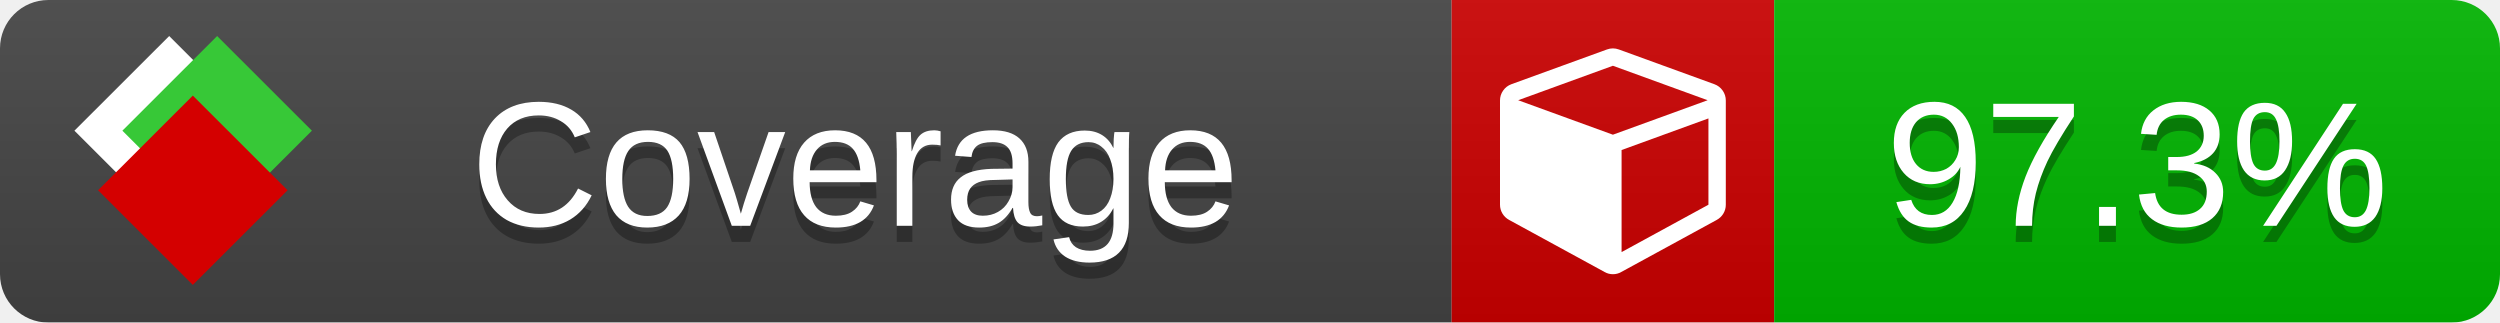
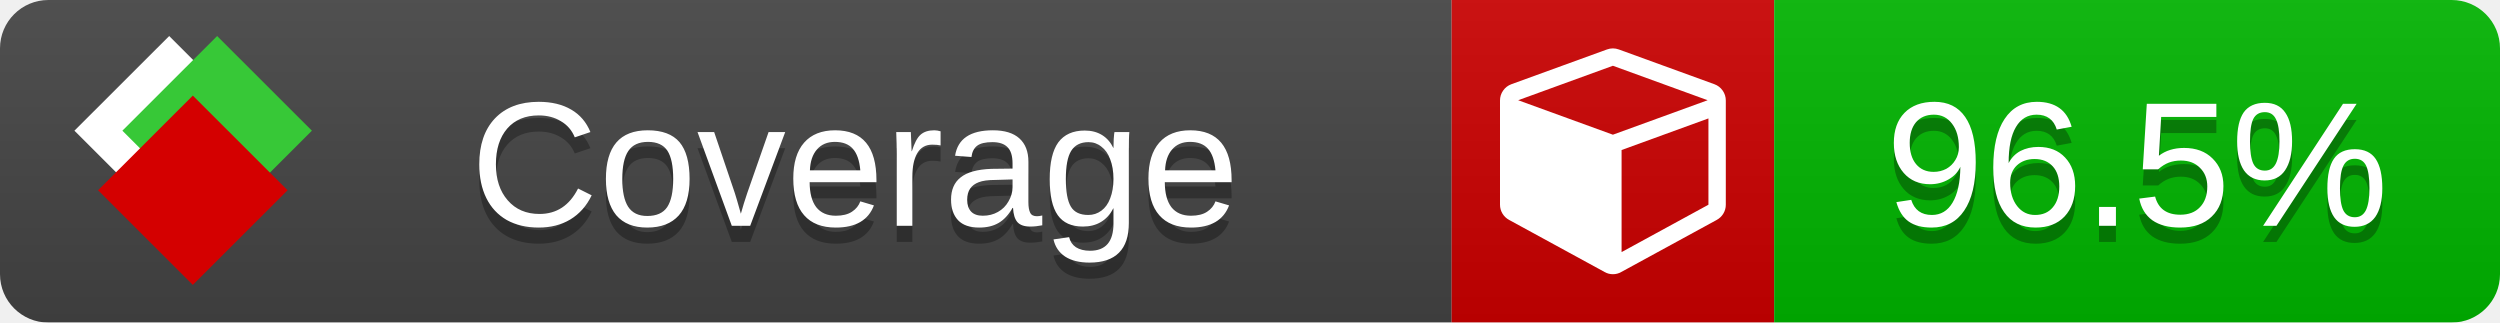
<svg xmlns="http://www.w3.org/2000/svg" xmlns:xlink="http://www.w3.org/1999/xlink" width="155" height="20">
  <style type="text/css">
          
            @keyframes fade1 {
                0% { visibility: visible; opacity: 1; }
               27% { visibility: visible; opacity: 1; }
               33% { visibility: hidden; opacity: 0; }
               60% { visibility: hidden; opacity: 0; }
               66% { visibility: hidden; opacity: 0; }
               93% { visibility: hidden; opacity: 0; }
              100% { visibility: visible; opacity: 1; }
            }
            @keyframes fade2 {
                0% { visibility: hidden; opacity: 0; }
               27% { visibility: hidden; opacity: 0; }
               33% { visibility: visible; opacity: 1; }
               60% { visibility: visible; opacity: 1; }
               66% { visibility: hidden; opacity: 0; }
               93% { visibility: hidden; opacity: 0; }
              100% { visibility: hidden; opacity: 0; }
            }
            @keyframes fade3 {
                0% { visibility: hidden; opacity: 0; }
               27% { visibility: hidden; opacity: 0; }
               33% { visibility: hidden; opacity: 0; }
               60% { visibility: hidden; opacity: 0; }
               66% { visibility: visible; opacity: 1; }
               93% { visibility: visible; opacity: 1; }
              100% { visibility: hidden; opacity: 0; }
            }
            .linecoverage {
                animation-duration: 15s;
                animation-name: fade1;
                animation-iteration-count: infinite;
            }
            .branchcoverage {
                animation-duration: 15s;
                animation-name: fade2;
                animation-iteration-count: infinite;
            }
            .methodcoverage {
                animation-duration: 15s;
                animation-name: fade3;
                animation-iteration-count: infinite;
            }
          
    </style>
  <defs>
    <linearGradient id="gradient" x2="0" y2="100%">
      <stop offset="0" stop-color="#bbb" stop-opacity=".1" />
      <stop offset="1" stop-opacity=".1" />
    </linearGradient>
    <linearGradient id="c">
      <stop offset="0" stop-color="#d40000" />
      <stop offset="1" stop-color="#ff2a2a" />
    </linearGradient>
    <linearGradient id="a">
      <stop offset="0" stop-color="#e0e0de" />
      <stop offset="1" stop-color="#fff" />
    </linearGradient>
    <linearGradient id="b">
      <stop offset="0" stop-color="#37c837" />
      <stop offset="1" stop-color="#217821" />
    </linearGradient>
    <linearGradient xlink:href="#a" id="e" x1="106.44" x2="69.96" y1="-11.96" y2="-46.84" gradientTransform="matrix(-.8426 -.00045 -.00045 -.8426 -94.27 -75.82)" gradientUnits="userSpaceOnUse" />
    <linearGradient xlink:href="#b" id="f" x1="56.19" x2="77.97" y1="-23.45" y2="10.62" gradientTransform="matrix(.8426 .00045 .00045 .8426 94.27 75.82)" gradientUnits="userSpaceOnUse" />
    <linearGradient xlink:href="#c" id="g" x1="79.98" x2="132.9" y1="10.79" y2="10.79" gradientTransform="matrix(.8426 .00045 .00045 .8426 94.27 75.82)" gradientUnits="userSpaceOnUse" />
    <mask id="mask">
      <rect width="155" height="20" rx="3" fill="#fff" />
    </mask>
    <g id="icon" transform="matrix(.04486 0 0 .04481 -.48 -.63)">
      <rect width="52.92" height="52.92" x="-109.72" y="-27.13" fill="url(#e)" transform="rotate(-135)" />
      <rect width="52.92" height="52.92" x="70.19" y="-39.18" fill="url(#f)" transform="rotate(45)" />
      <rect width="52.92" height="52.92" x="80.05" y="-15.74" fill="url(#g)" transform="rotate(45)" />
    </g>
  </defs>
  <g mask="url(#mask)">
    <rect x="0" y="0" width="90" height="20" fill="#444" />
    <rect x="90" y="0" width="20" height="20" fill="#c00" />
    <rect x="110" y="0" width="45" height="20" fill="#00B600" />
    <rect x="0" y="0" width="155" height="20" fill="url(#gradient)" />
  </g>
  <g>
    <path class="" fill="#fff" d="m 100.538,15.629 5.385,-2.936 v -5.351 l -5.385,1.96 z M 100,8.351 105.873,6.214 100,4.077 94.127,6.214 Z m 7,-2.12 v 6.462 q 0,0.294 -0.151,0.547 -0.151,0.252 -0.412,0.395 l -5.923,3.231 q -0.236,0.135 -0.513,0.135 -0.278,0 -0.513,-0.135 l -5.923,-3.231 Q 93.303,13.492 93.151,13.239 93,12.987 93,12.692 v -6.462 q 0,-0.337 0.194,-0.614 0.194,-0.278 0.513,-0.395 l 5.923,-2.154 q 0.185,-0.067 0.37,-0.067 0.185,0 0.37,0.067 l 5.923,2.154 q 0.32,0.118 0.513,0.395 Q 107,5.894 107,6.231 Z" />
  </g>
  <g fill="#fff" text-anchor="middle" font-family="Verdana,Arial,Geneva,sans-serif" font-size="11">
    <a xlink:href="https://github.com/danielpalme/ReportGenerator" target="_top">
      <use xlink:href="#icon" transform="translate(3,1) scale(3.5)" />
    </a>
    <text x="53" y="15" fill="#010101" fill-opacity=".3">Coverage</text>
    <text x="53" y="14" fill="#fff">Coverage</text>
-     <text class="" x="132.5" y="15" fill="#010101" fill-opacity=".3">97.3%</text>
-     <text class="" x="132.5" y="14">97.3%</text>
+     <text class="" x="132.5" y="15" fill="#010101" fill-opacity=".3">96.5%</text>
+     <text class="" x="132.5" y="14">96.5%</text>
  </g>
  <g>
    <rect class="" x="90" y="0" width="65" height="20" fill-opacity="0" />
  </g>
</svg>
